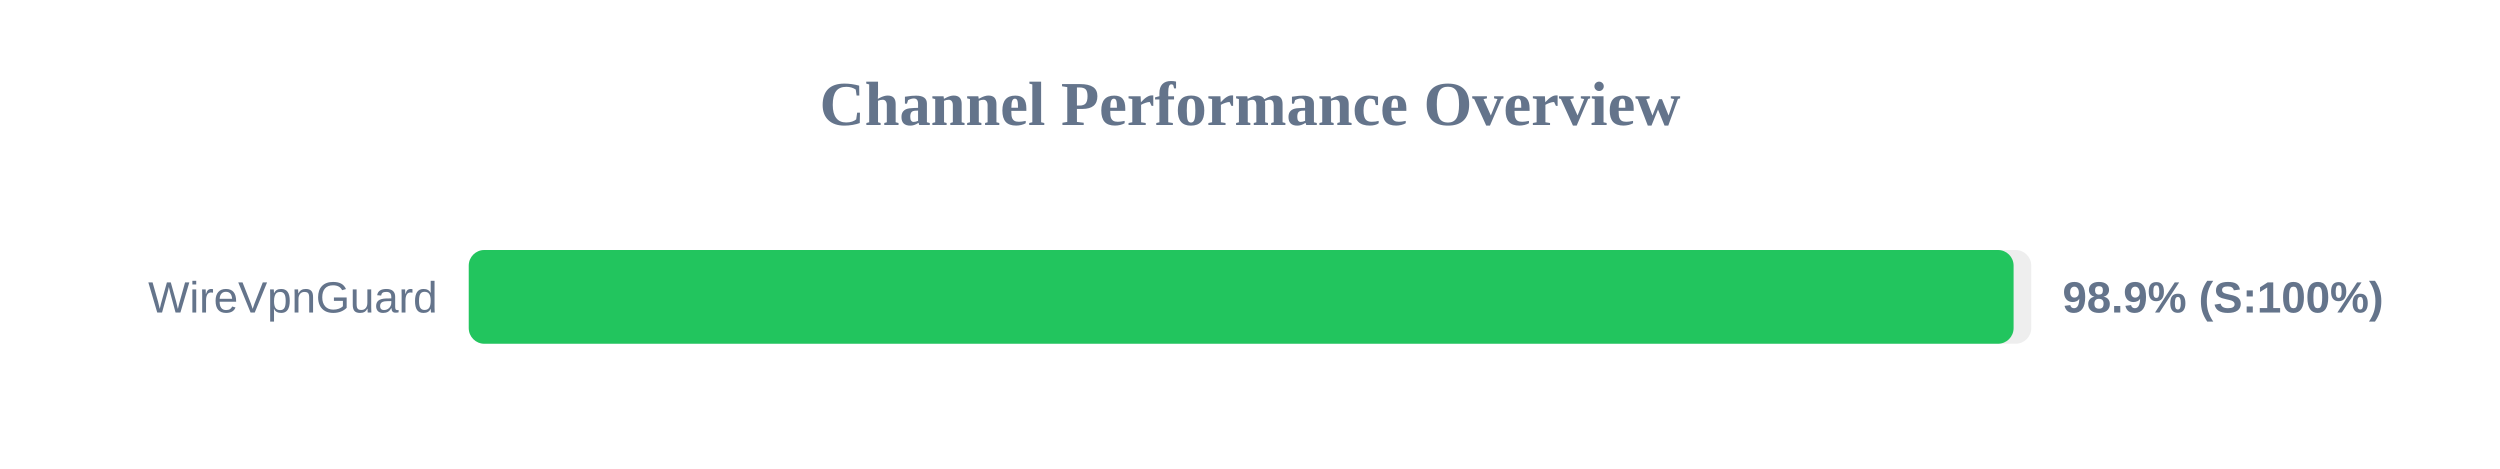
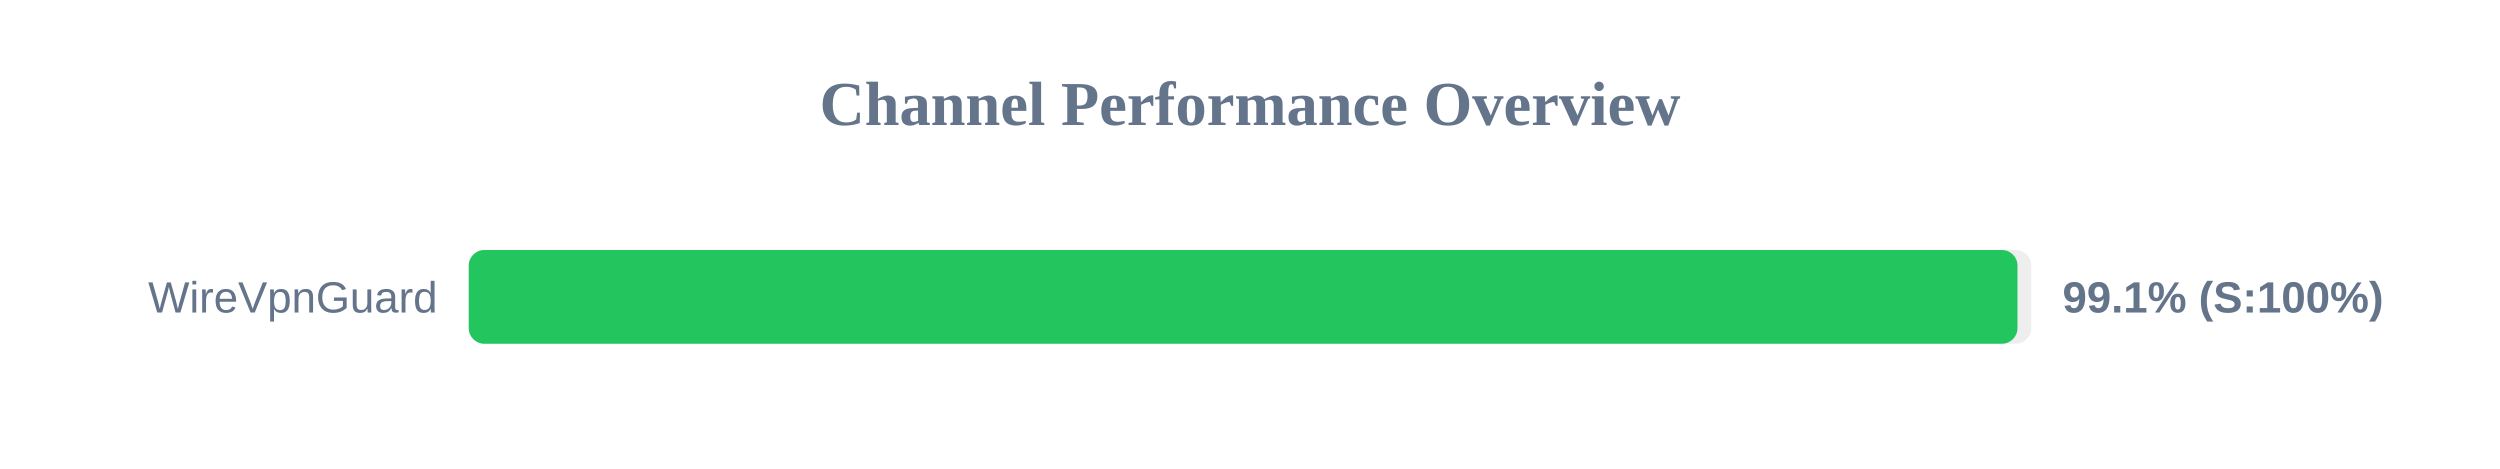
<svg xmlns="http://www.w3.org/2000/svg" width="800" height="150" version="1.1">
  <style>
        .row { font: 14px Arial; fill: #64748b; }
        .score { font: bold 14px Arial; fill: #64748b; }
    </style>
  <text x="400" y="40" text-anchor="middle" font-size="20px" font-weight="bold" fill="#64748b">Channel Performance Overview</text>
  <rect x="150" y="80" width="500" height="30" fill="#eee" rx="5" />
-   <rect x="150" y="80" width="494.35" height="30" fill="#22c55e" rx="5" />
+   <rect x="150" y="80" width="495.6" height="30" fill="#22c55e" rx="5" />
  <text x="140" y="100" text-anchor="end" class="row">WireVpnGuard</text>
-   <text x="660" y="100" text-anchor="start" class="score">98.9% (S:100%)</text>
+   <text x="660" y="100" text-anchor="start" class="score">99.1% (S:100%)</text>
</svg>
